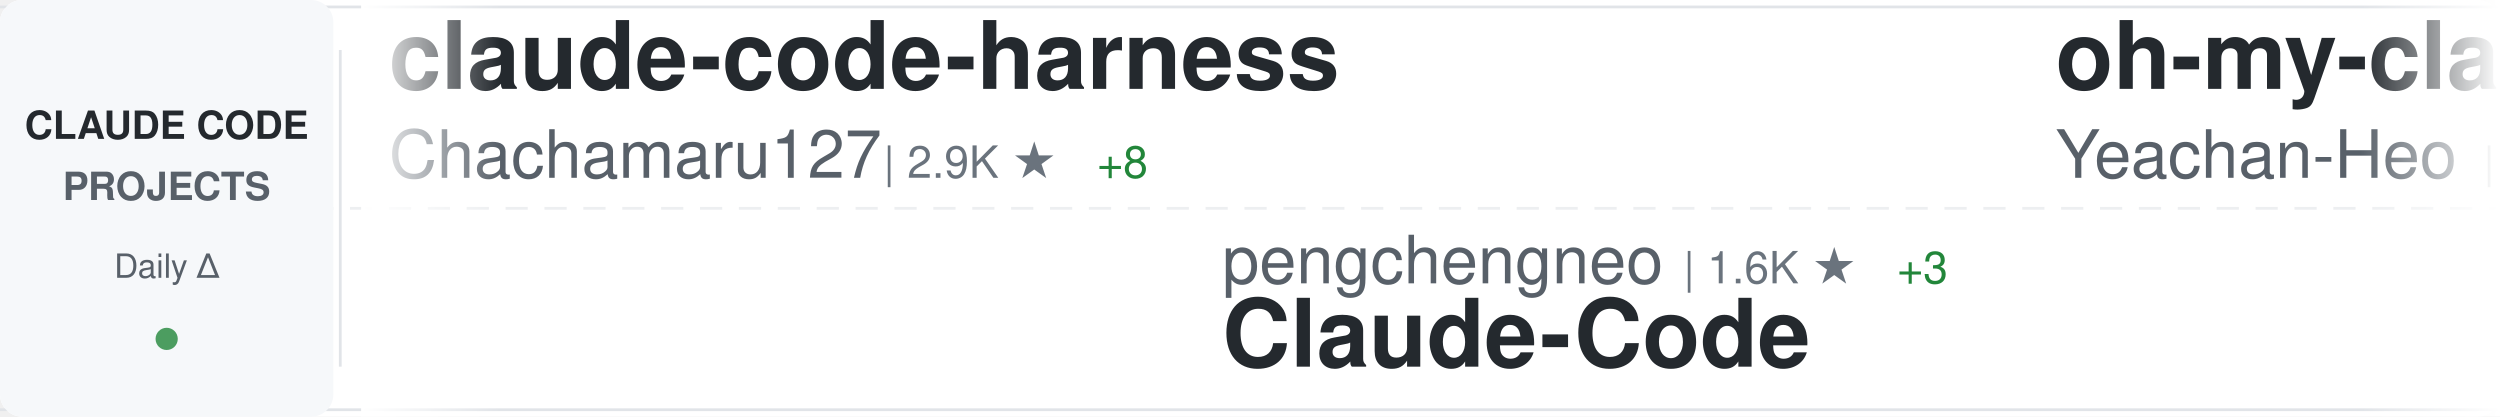
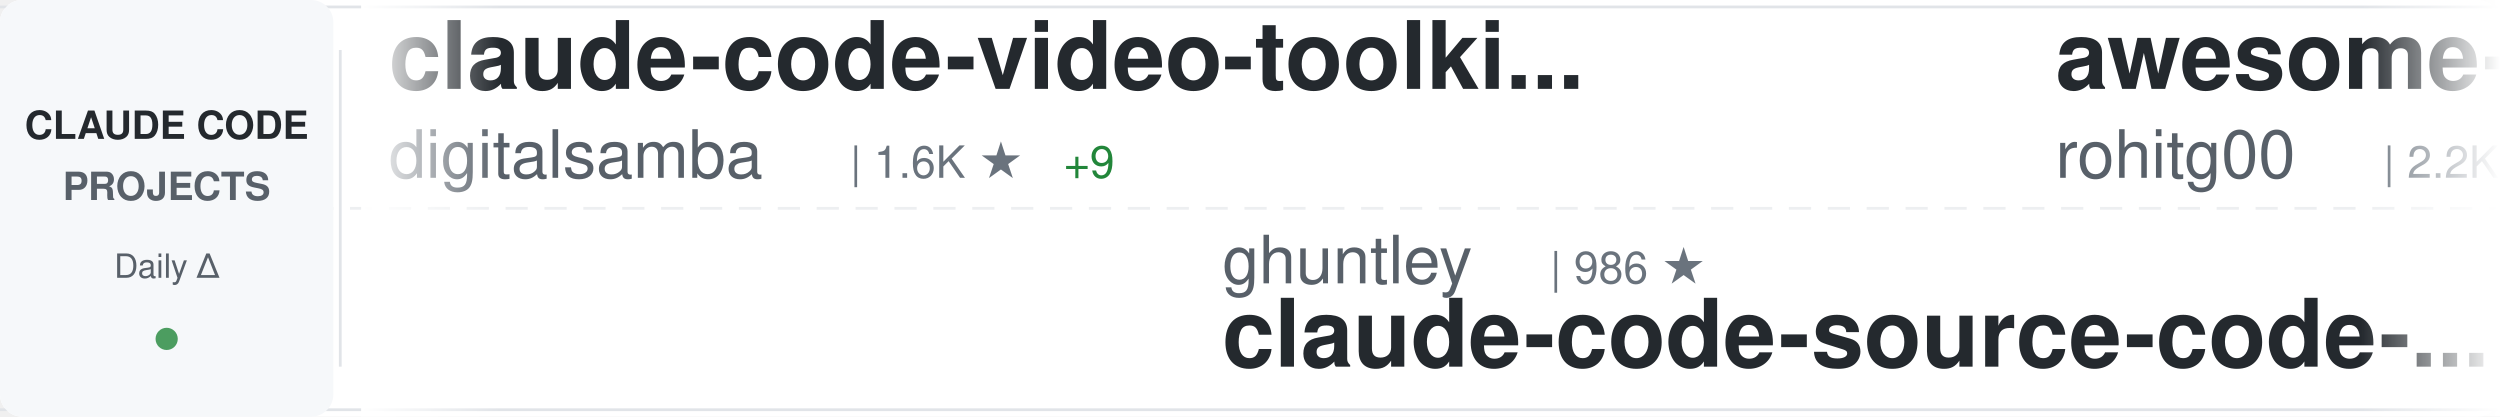
<svg xmlns="http://www.w3.org/2000/svg" width="900" height="150">
  <defs>
    <linearGradient id="awesomeLeftFade" x1="0%" y1="0%" x2="100%" y2="0%">
      <stop offset="0%" style="stop-color:#ffffff;stop-opacity:1" />
      <stop offset="100%" style="stop-color:#ffffff;stop-opacity:0" />
    </linearGradient>
    <linearGradient id="awesomeRightFade" x1="0%" y1="0%" x2="100%" y2="0%">
      <stop offset="0%" style="stop-color:#ffffff;stop-opacity:0" />
      <stop offset="100%" style="stop-color:#ffffff;stop-opacity:1" />
    </linearGradient>
  </defs>
  <rect width="900" height="150" fill="#ffffff" rx="8" />
  <rect x="0" y="2" width="900" height="1" fill="#e1e4e8" />
  <rect x="0" y="147" width="900" height="1" fill="#e1e4e8" />
  <line x1="0" y1="75" x2="900" y2="75" stroke="#e1e4e8" stroke-width="1" stroke-dasharray="8 6" opacity="0.6" />
  <rect x="0" y="0" width="120" height="150" fill="#f6f8fa" rx="8" />
  <text x="60" y="50" font-family="-apple-system, BlinkMacSystemFont, 'Segoe UI', Helvetica, Arial, sans-serif" font-size="14" font-weight="600" fill="#24292e" text-anchor="middle">CLAUDE CODE</text>
  <text x="60" y="72" font-family="-apple-system, BlinkMacSystemFont, 'Segoe UI', Helvetica, Arial, sans-serif" font-size="14" font-weight="600" fill="#586069" text-anchor="middle">PROJECTS</text>
  <text x="60" y="100" font-family="-apple-system, BlinkMacSystemFont, 'Segoe UI', Helvetica, Arial, sans-serif" font-size="12" font-weight="500" fill="#586069" text-anchor="middle">Daily Δ</text>
  <circle cx="60" cy="122" r="4" fill="#22863a" opacity="0.8" />
  <rect x="122" y="18" width="1" height="114" fill="#e1e4e8" />
  <clipPath id="awesomeTickerClip">
    <rect x="130" y="0" width="770" height="150" />
  </clipPath>
  <g clip-path="url(#awesomeTickerClip)">
    <g id="awesomeTickerItems">
      <animateTransform attributeName="transform" attributeType="XML" type="translate" from="0 0" to="-3000 0" dur="54s" repeatCount="indefinite" />
      <g transform="translate(0, 0)">
-         <text x="140" y="32" font-family="-apple-system, BlinkMacSystemFont, 'Segoe UI', Helvetica, Arial, sans-serif" font-size="34" font-weight="600" fill="#24292e">claude-code-harness</text>
-         <text x="140" y="64" font-family="-apple-system, BlinkMacSystemFont, 'Segoe UI', Helvetica, Arial, sans-serif" font-size="24" font-weight="400" fill="#586069">Chachamaru127</text>
-         <text x="318" y="64" font-family="-apple-system, BlinkMacSystemFont, 'Segoe UI', Helvetica, Arial, sans-serif" font-size="16" font-weight="500" fill="#6a737d">| 2.9K ★</text>
-         <text x="395" y="64" font-family="-apple-system, BlinkMacSystemFont, 'Segoe UI', Helvetica, Arial, sans-serif" font-size="16" font-weight="500" fill="#22863a"> +8</text>
+         <text x="140" y="32" font-family="-apple-system, BlinkMacSystemFont, 'Segoe UI', Helvetica, Arial, sans-serif" font-size="34" font-weight="600" fill="#24292e">claude-code-video-toolki...</text>
+         <text x="140" y="64" font-family="-apple-system, BlinkMacSystemFont, 'Segoe UI', Helvetica, Arial, sans-serif" font-size="24" font-weight="400" fill="#586069">digitalsamba</text>
+         <text x="306" y="64" font-family="-apple-system, BlinkMacSystemFont, 'Segoe UI', Helvetica, Arial, sans-serif" font-size="16" font-weight="500" fill="#6a737d">| 1.6K ★</text>
+         <text x="383" y="64" font-family="-apple-system, BlinkMacSystemFont, 'Segoe UI', Helvetica, Arial, sans-serif" font-size="16" font-weight="500" fill="#22863a"> +9</text>
      </g>
      <g transform="translate(300, 0)">
+         <text x="140" y="102" font-family="-apple-system, BlinkMacSystemFont, 'Segoe UI', Helvetica, Arial, sans-serif" font-size="24" font-weight="400" fill="#586069">ghuntley</text>
+         <text x="258" y="102" font-family="-apple-system, BlinkMacSystemFont, 'Segoe UI', Helvetica, Arial, sans-serif" font-size="16" font-weight="500" fill="#6a737d">| 986 ★</text>
+         <text x="140" y="132" font-family="-apple-system, BlinkMacSystemFont, 'Segoe UI', Helvetica, Arial, sans-serif" font-size="34" font-weight="600" fill="#24292e">claude-code-source-code-...</text>
+       </g>
+       <g transform="translate(600, 0)">
+         <text x="140" y="32" font-family="-apple-system, BlinkMacSystemFont, 'Segoe UI', Helvetica, Arial, sans-serif" font-size="34" font-weight="600" fill="#24292e">awesome-claude-code-tool...</text>
+         <text x="140" y="64" font-family="-apple-system, BlinkMacSystemFont, 'Segoe UI', Helvetica, Arial, sans-serif" font-size="24" font-weight="400" fill="#586069">rohitg00</text>
+         <text x="258" y="64" font-family="-apple-system, BlinkMacSystemFont, 'Segoe UI', Helvetica, Arial, sans-serif" font-size="16" font-weight="500" fill="#6a737d">| 2.2K ★</text>
+         <text x="335" y="64" font-family="-apple-system, BlinkMacSystemFont, 'Segoe UI', Helvetica, Arial, sans-serif" font-size="16" font-weight="500" fill="#22863a"> +6</text>
+       </g>
+       <g transform="translate(900, 0)">
+         <text x="140" y="102" font-family="-apple-system, BlinkMacSystemFont, 'Segoe UI', Helvetica, Arial, sans-serif" font-size="24" font-weight="400" fill="#586069">SeemSeam</text>
+         <text x="258" y="102" font-family="-apple-system, BlinkMacSystemFont, 'Segoe UI', Helvetica, Arial, sans-serif" font-size="16" font-weight="500" fill="#6a737d">| 3.1K ★</text>
+         <text x="335" y="102" font-family="-apple-system, BlinkMacSystemFont, 'Segoe UI', Helvetica, Arial, sans-serif" font-size="16" font-weight="500" fill="#22863a"> +7</text>
+         <text x="140" y="132" font-family="-apple-system, BlinkMacSystemFont, 'Segoe UI', Helvetica, Arial, sans-serif" font-size="34" font-weight="600" fill="#24292e">claude_codex_bridge</text>
+       </g>
+       <g transform="translate(1200, 0)">
+         <text x="140" y="32" font-family="-apple-system, BlinkMacSystemFont, 'Segoe UI', Helvetica, Arial, sans-serif" font-size="34" font-weight="600" fill="#24292e">Dive-into-Claude-Code</text>
+         <text x="140" y="64" font-family="-apple-system, BlinkMacSystemFont, 'Segoe UI', Helvetica, Arial, sans-serif" font-size="24" font-weight="400" fill="#586069">VILA-Lab</text>
+         <text x="258" y="64" font-family="-apple-system, BlinkMacSystemFont, 'Segoe UI', Helvetica, Arial, sans-serif" font-size="16" font-weight="500" fill="#6a737d">| 1.8K ★</text>
+         <text x="335" y="64" font-family="-apple-system, BlinkMacSystemFont, 'Segoe UI', Helvetica, Arial, sans-serif" font-size="16" font-weight="500" fill="#22863a"> +5</text>
+       </g>
+       <g transform="translate(1500, 0)">
        <text x="140" y="102" font-family="-apple-system, BlinkMacSystemFont, 'Segoe UI', Helvetica, Arial, sans-serif" font-size="24" font-weight="400" fill="#586069">pengchengneo</text>
        <text x="306" y="102" font-family="-apple-system, BlinkMacSystemFont, 'Segoe UI', Helvetica, Arial, sans-serif" font-size="16" font-weight="500" fill="#6a737d">| 1.6K ★</text>
-         <text x="383" y="102" font-family="-apple-system, BlinkMacSystemFont, 'Segoe UI', Helvetica, Arial, sans-serif" font-size="16" font-weight="500" fill="#22863a"> +3</text>
+         <text x="383" y="102" font-family="-apple-system, BlinkMacSystemFont, 'Segoe UI', Helvetica, Arial, sans-serif" font-size="16" font-weight="500" fill="#22863a"> +2</text>
        <text x="140" y="132" font-family="-apple-system, BlinkMacSystemFont, 'Segoe UI', Helvetica, Arial, sans-serif" font-size="34" font-weight="600" fill="#24292e">Claude-Code</text>
      </g>
-       <g transform="translate(600, 0)">
-         <text x="140" y="32" font-family="-apple-system, BlinkMacSystemFont, 'Segoe UI', Helvetica, Arial, sans-serif" font-size="34" font-weight="600" fill="#24292e">oh-my-claudecode</text>
-         <text x="140" y="64" font-family="-apple-system, BlinkMacSystemFont, 'Segoe UI', Helvetica, Arial, sans-serif" font-size="24" font-weight="400" fill="#586069">Yeachan-Heo</text>
-         <text x="294" y="64" font-family="-apple-system, BlinkMacSystemFont, 'Segoe UI', Helvetica, Arial, sans-serif" font-size="16" font-weight="500" fill="#6a737d">| 37.1K ★</text>
-         <text x="380" y="64" font-family="-apple-system, BlinkMacSystemFont, 'Segoe UI', Helvetica, Arial, sans-serif" font-size="16" font-weight="500" fill="#22863a"> +49</text>
+       <g transform="translate(1800, 0)">
+         <text x="140" y="32" font-family="-apple-system, BlinkMacSystemFont, 'Segoe UI', Helvetica, Arial, sans-serif" font-size="34" font-weight="600" fill="#24292e">awesome-claude-code</text>
+         <text x="140" y="64" font-family="-apple-system, BlinkMacSystemFont, 'Segoe UI', Helvetica, Arial, sans-serif" font-size="24" font-weight="400" fill="#586069">jqueryscript</text>
+         <text x="306" y="64" font-family="-apple-system, BlinkMacSystemFont, 'Segoe UI', Helvetica, Arial, sans-serif" font-size="16" font-weight="500" fill="#6a737d">| 444 ★</text>
+         <text x="374" y="64" font-family="-apple-system, BlinkMacSystemFont, 'Segoe UI', Helvetica, Arial, sans-serif" font-size="16" font-weight="500" fill="#22863a"> +2</text>
      </g>
-       <g transform="translate(900, 0)">
+       <g transform="translate(2100, 0)">
        <text x="140" y="102" font-family="-apple-system, BlinkMacSystemFont, 'Segoe UI', Helvetica, Arial, sans-serif" font-size="24" font-weight="400" fill="#586069">OneRedOak</text>
        <text x="270" y="102" font-family="-apple-system, BlinkMacSystemFont, 'Segoe UI', Helvetica, Arial, sans-serif" font-size="16" font-weight="500" fill="#6a737d">| 3.8K ★</text>
        <text x="347" y="102" font-family="-apple-system, BlinkMacSystemFont, 'Segoe UI', Helvetica, Arial, sans-serif" font-size="16" font-weight="500" fill="#22863a"> +2</text>
        <text x="140" y="132" font-family="-apple-system, BlinkMacSystemFont, 'Segoe UI', Helvetica, Arial, sans-serif" font-size="34" font-weight="600" fill="#24292e">claude-code-workflows</text>
      </g>
-       <g transform="translate(1200, 0)">
-         <text x="140" y="32" font-family="-apple-system, BlinkMacSystemFont, 'Segoe UI', Helvetica, Arial, sans-serif" font-size="34" font-weight="600" fill="#24292e">learn-claude-code</text>
-         <text x="140" y="64" font-family="-apple-system, BlinkMacSystemFont, 'Segoe UI', Helvetica, Arial, sans-serif" font-size="24" font-weight="400" fill="#586069">shareAI-lab</text>
-         <text x="294" y="64" font-family="-apple-system, BlinkMacSystemFont, 'Segoe UI', Helvetica, Arial, sans-serif" font-size="16" font-weight="500" fill="#6a737d">| 68.6K ★</text>
-         <text x="380" y="64" font-family="-apple-system, BlinkMacSystemFont, 'Segoe UI', Helvetica, Arial, sans-serif" font-size="16" font-weight="500" fill="#22863a"> +91</text>
-       </g>
-       <g transform="translate(1500, 0)">
-         <text x="140" y="102" font-family="-apple-system, BlinkMacSystemFont, 'Segoe UI', Helvetica, Arial, sans-serif" font-size="24" font-weight="400" fill="#586069">huangjia2019</text>
-         <text x="306" y="102" font-family="-apple-system, BlinkMacSystemFont, 'Segoe UI', Helvetica, Arial, sans-serif" font-size="16" font-weight="500" fill="#6a737d">| 890 ★</text>
-         <text x="140" y="132" font-family="-apple-system, BlinkMacSystemFont, 'Segoe UI', Helvetica, Arial, sans-serif" font-size="34" font-weight="600" fill="#24292e">claude-code-engineering</text>
-       </g>
-       <g transform="translate(1800, 0)">
-         <text x="140" y="32" font-family="-apple-system, BlinkMacSystemFont, 'Segoe UI', Helvetica, Arial, sans-serif" font-size="34" font-weight="600" fill="#24292e">free-claude-code</text>
-         <text x="140" y="64" font-family="-apple-system, BlinkMacSystemFont, 'Segoe UI', Helvetica, Arial, sans-serif" font-size="24" font-weight="400" fill="#586069">Alishahryar1</text>
-         <text x="306" y="64" font-family="-apple-system, BlinkMacSystemFont, 'Segoe UI', Helvetica, Arial, sans-serif" font-size="16" font-weight="500" fill="#6a737d">| 37.2K ★</text>
-         <text x="392" y="64" font-family="-apple-system, BlinkMacSystemFont, 'Segoe UI', Helvetica, Arial, sans-serif" font-size="16" font-weight="500" fill="#22863a"> +157</text>
-       </g>
-       <g transform="translate(2100, 0)">
-         <text x="140" y="102" font-family="-apple-system, BlinkMacSystemFont, 'Segoe UI', Helvetica, Arial, sans-serif" font-size="24" font-weight="400" fill="#586069">jqueryscript</text>
-         <text x="306" y="102" font-family="-apple-system, BlinkMacSystemFont, 'Segoe UI', Helvetica, Arial, sans-serif" font-size="16" font-weight="500" fill="#6a737d">| 443 ★</text>
-         <text x="374" y="102" font-family="-apple-system, BlinkMacSystemFont, 'Segoe UI', Helvetica, Arial, sans-serif" font-size="16" font-weight="500" fill="#22863a"> +1</text>
-         <text x="140" y="132" font-family="-apple-system, BlinkMacSystemFont, 'Segoe UI', Helvetica, Arial, sans-serif" font-size="34" font-weight="600" fill="#24292e">awesome-claude-code</text>
-       </g>
      <g transform="translate(2400, 0)">
-         <text x="140" y="32" font-family="-apple-system, BlinkMacSystemFont, 'Segoe UI', Helvetica, Arial, sans-serif" font-size="34" font-weight="600" fill="#24292e">Claude-Code-Workflow</text>
-         <text x="140" y="64" font-family="-apple-system, BlinkMacSystemFont, 'Segoe UI', Helvetica, Arial, sans-serif" font-size="24" font-weight="400" fill="#586069">catlog22</text>
-         <text x="258" y="64" font-family="-apple-system, BlinkMacSystemFont, 'Segoe UI', Helvetica, Arial, sans-serif" font-size="16" font-weight="500" fill="#6a737d">| 2.1K ★</text>
-         <text x="335" y="64" font-family="-apple-system, BlinkMacSystemFont, 'Segoe UI', Helvetica, Arial, sans-serif" font-size="16" font-weight="500" fill="#22863a"> +1</text>
+         <text x="140" y="32" font-family="-apple-system, BlinkMacSystemFont, 'Segoe UI', Helvetica, Arial, sans-serif" font-size="34" font-weight="600" fill="#24292e">collection-claude-code-s...</text>
+         <text x="140" y="64" font-family="-apple-system, BlinkMacSystemFont, 'Segoe UI', Helvetica, Arial, sans-serif" font-size="24" font-weight="400" fill="#586069">chauncygu</text>
+         <text x="270" y="64" font-family="-apple-system, BlinkMacSystemFont, 'Segoe UI', Helvetica, Arial, sans-serif" font-size="16" font-weight="500" fill="#6a737d">| 2.7K ★</text>
+         <text x="347" y="64" font-family="-apple-system, BlinkMacSystemFont, 'Segoe UI', Helvetica, Arial, sans-serif" font-size="16" font-weight="500" fill="#22863a"> +3</text>
      </g>
      <g transform="translate(2700, 0)">
-         <text x="140" y="102" font-family="-apple-system, BlinkMacSystemFont, 'Segoe UI', Helvetica, Arial, sans-serif" font-size="24" font-weight="400" fill="#586069">zebbern</text>
-         <text x="246" y="102" font-family="-apple-system, BlinkMacSystemFont, 'Segoe UI', Helvetica, Arial, sans-serif" font-size="16" font-weight="500" fill="#6a737d">| 4.3K ★</text>
-         <text x="323" y="102" font-family="-apple-system, BlinkMacSystemFont, 'Segoe UI', Helvetica, Arial, sans-serif" font-size="16" font-weight="500" fill="#22863a"> +1</text>
-         <text x="140" y="132" font-family="-apple-system, BlinkMacSystemFont, 'Segoe UI', Helvetica, Arial, sans-serif" font-size="34" font-weight="600" fill="#24292e">claude-code-guide</text>
+         <text x="140" y="102" font-family="-apple-system, BlinkMacSystemFont, 'Segoe UI', Helvetica, Arial, sans-serif" font-size="24" font-weight="400" fill="#586069">ponponon</text>
+         <text x="258" y="102" font-family="-apple-system, BlinkMacSystemFont, 'Segoe UI', Helvetica, Arial, sans-serif" font-size="16" font-weight="500" fill="#6a737d">| 2.3K ★</text>
+         <text x="335" y="102" font-family="-apple-system, BlinkMacSystemFont, 'Segoe UI', Helvetica, Arial, sans-serif" font-size="16" font-weight="500" fill="#22863a"> +1</text>
+         <text x="140" y="132" font-family="-apple-system, BlinkMacSystemFont, 'Segoe UI', Helvetica, Arial, sans-serif" font-size="34" font-weight="600" fill="#24292e">claude_code_src</text>
      </g>
      <g transform="translate(3000, 0)">
-         <text x="140" y="32" font-family="-apple-system, BlinkMacSystemFont, 'Segoe UI', Helvetica, Arial, sans-serif" font-size="34" font-weight="600" fill="#24292e">claude-code-harness</text>
-         <text x="140" y="64" font-family="-apple-system, BlinkMacSystemFont, 'Segoe UI', Helvetica, Arial, sans-serif" font-size="24" font-weight="400" fill="#586069">Chachamaru127</text>
-         <text x="318" y="64" font-family="-apple-system, BlinkMacSystemFont, 'Segoe UI', Helvetica, Arial, sans-serif" font-size="16" font-weight="500" fill="#6a737d">| 2.9K ★</text>
-         <text x="395" y="64" font-family="-apple-system, BlinkMacSystemFont, 'Segoe UI', Helvetica, Arial, sans-serif" font-size="16" font-weight="500" fill="#22863a"> +8</text>
+         <text x="140" y="32" font-family="-apple-system, BlinkMacSystemFont, 'Segoe UI', Helvetica, Arial, sans-serif" font-size="34" font-weight="600" fill="#24292e">claude-code-video-toolki...</text>
+         <text x="140" y="64" font-family="-apple-system, BlinkMacSystemFont, 'Segoe UI', Helvetica, Arial, sans-serif" font-size="24" font-weight="400" fill="#586069">digitalsamba</text>
+         <text x="306" y="64" font-family="-apple-system, BlinkMacSystemFont, 'Segoe UI', Helvetica, Arial, sans-serif" font-size="16" font-weight="500" fill="#6a737d">| 1.6K ★</text>
+         <text x="383" y="64" font-family="-apple-system, BlinkMacSystemFont, 'Segoe UI', Helvetica, Arial, sans-serif" font-size="16" font-weight="500" fill="#22863a"> +9</text>
      </g>
      <g transform="translate(3300, 0)">
-         <text x="140" y="102" font-family="-apple-system, BlinkMacSystemFont, 'Segoe UI', Helvetica, Arial, sans-serif" font-size="24" font-weight="400" fill="#586069">pengchengneo</text>
-         <text x="306" y="102" font-family="-apple-system, BlinkMacSystemFont, 'Segoe UI', Helvetica, Arial, sans-serif" font-size="16" font-weight="500" fill="#6a737d">| 1.6K ★</text>
-         <text x="383" y="102" font-family="-apple-system, BlinkMacSystemFont, 'Segoe UI', Helvetica, Arial, sans-serif" font-size="16" font-weight="500" fill="#22863a"> +3</text>
-         <text x="140" y="132" font-family="-apple-system, BlinkMacSystemFont, 'Segoe UI', Helvetica, Arial, sans-serif" font-size="34" font-weight="600" fill="#24292e">Claude-Code</text>
+         <text x="140" y="102" font-family="-apple-system, BlinkMacSystemFont, 'Segoe UI', Helvetica, Arial, sans-serif" font-size="24" font-weight="400" fill="#586069">ghuntley</text>
+         <text x="258" y="102" font-family="-apple-system, BlinkMacSystemFont, 'Segoe UI', Helvetica, Arial, sans-serif" font-size="16" font-weight="500" fill="#6a737d">| 986 ★</text>
+         <text x="140" y="132" font-family="-apple-system, BlinkMacSystemFont, 'Segoe UI', Helvetica, Arial, sans-serif" font-size="34" font-weight="600" fill="#24292e">claude-code-source-code-...</text>
      </g>
      <g transform="translate(3600, 0)">
-         <text x="140" y="32" font-family="-apple-system, BlinkMacSystemFont, 'Segoe UI', Helvetica, Arial, sans-serif" font-size="34" font-weight="600" fill="#24292e">oh-my-claudecode</text>
-         <text x="140" y="64" font-family="-apple-system, BlinkMacSystemFont, 'Segoe UI', Helvetica, Arial, sans-serif" font-size="24" font-weight="400" fill="#586069">Yeachan-Heo</text>
-         <text x="294" y="64" font-family="-apple-system, BlinkMacSystemFont, 'Segoe UI', Helvetica, Arial, sans-serif" font-size="16" font-weight="500" fill="#6a737d">| 37.1K ★</text>
-         <text x="380" y="64" font-family="-apple-system, BlinkMacSystemFont, 'Segoe UI', Helvetica, Arial, sans-serif" font-size="16" font-weight="500" fill="#22863a"> +49</text>
+         <text x="140" y="32" font-family="-apple-system, BlinkMacSystemFont, 'Segoe UI', Helvetica, Arial, sans-serif" font-size="34" font-weight="600" fill="#24292e">awesome-claude-code-tool...</text>
+         <text x="140" y="64" font-family="-apple-system, BlinkMacSystemFont, 'Segoe UI', Helvetica, Arial, sans-serif" font-size="24" font-weight="400" fill="#586069">rohitg00</text>
+         <text x="258" y="64" font-family="-apple-system, BlinkMacSystemFont, 'Segoe UI', Helvetica, Arial, sans-serif" font-size="16" font-weight="500" fill="#6a737d">| 2.2K ★</text>
+         <text x="335" y="64" font-family="-apple-system, BlinkMacSystemFont, 'Segoe UI', Helvetica, Arial, sans-serif" font-size="16" font-weight="500" fill="#22863a"> +6</text>
      </g>
      <g transform="translate(3900, 0)">
-         <text x="140" y="102" font-family="-apple-system, BlinkMacSystemFont, 'Segoe UI', Helvetica, Arial, sans-serif" font-size="24" font-weight="400" fill="#586069">OneRedOak</text>
-         <text x="270" y="102" font-family="-apple-system, BlinkMacSystemFont, 'Segoe UI', Helvetica, Arial, sans-serif" font-size="16" font-weight="500" fill="#6a737d">| 3.8K ★</text>
-         <text x="347" y="102" font-family="-apple-system, BlinkMacSystemFont, 'Segoe UI', Helvetica, Arial, sans-serif" font-size="16" font-weight="500" fill="#22863a"> +2</text>
-         <text x="140" y="132" font-family="-apple-system, BlinkMacSystemFont, 'Segoe UI', Helvetica, Arial, sans-serif" font-size="34" font-weight="600" fill="#24292e">claude-code-workflows</text>
+         <text x="140" y="102" font-family="-apple-system, BlinkMacSystemFont, 'Segoe UI', Helvetica, Arial, sans-serif" font-size="24" font-weight="400" fill="#586069">SeemSeam</text>
+         <text x="258" y="102" font-family="-apple-system, BlinkMacSystemFont, 'Segoe UI', Helvetica, Arial, sans-serif" font-size="16" font-weight="500" fill="#6a737d">| 3.1K ★</text>
+         <text x="335" y="102" font-family="-apple-system, BlinkMacSystemFont, 'Segoe UI', Helvetica, Arial, sans-serif" font-size="16" font-weight="500" fill="#22863a"> +7</text>
+         <text x="140" y="132" font-family="-apple-system, BlinkMacSystemFont, 'Segoe UI', Helvetica, Arial, sans-serif" font-size="34" font-weight="600" fill="#24292e">claude_codex_bridge</text>
      </g>
    </g>
  </g>
  <rect x="130" y="0" width="50" height="150" fill="url(#awesomeLeftFade)" />
  <rect x="850" y="0" width="50" height="150" fill="url(#awesomeRightFade)" />
</svg>
